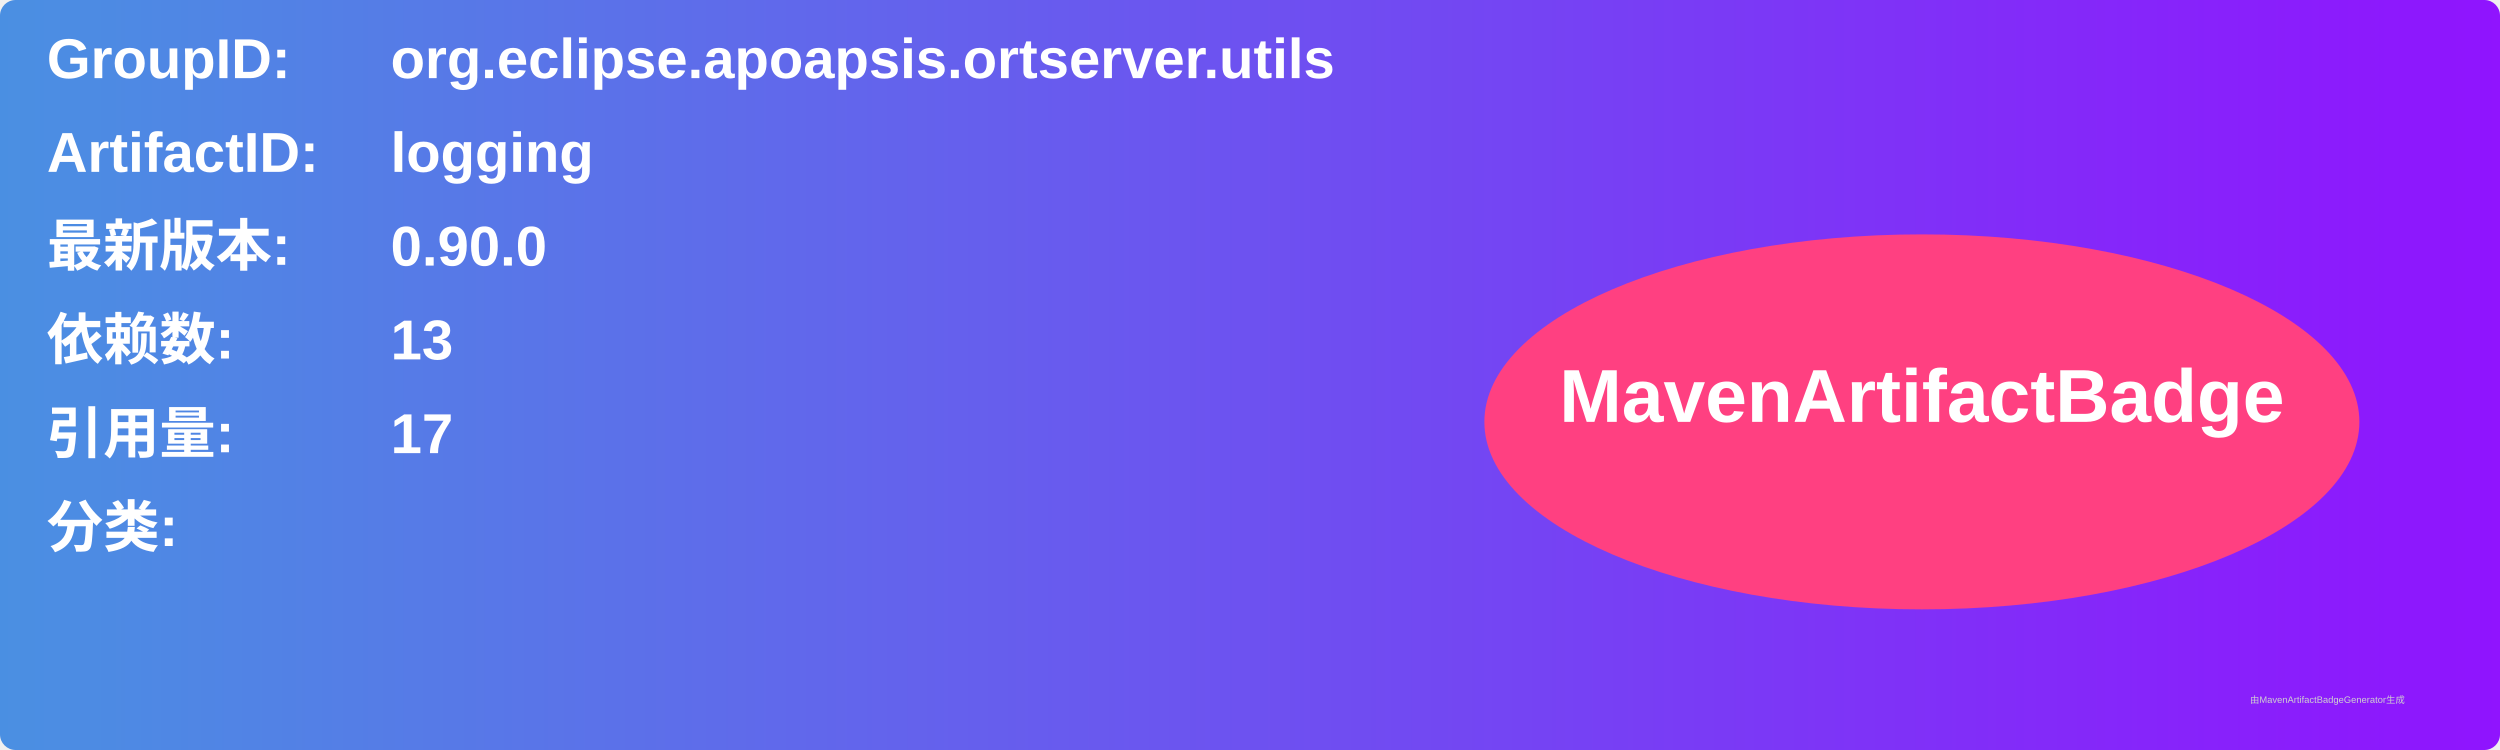
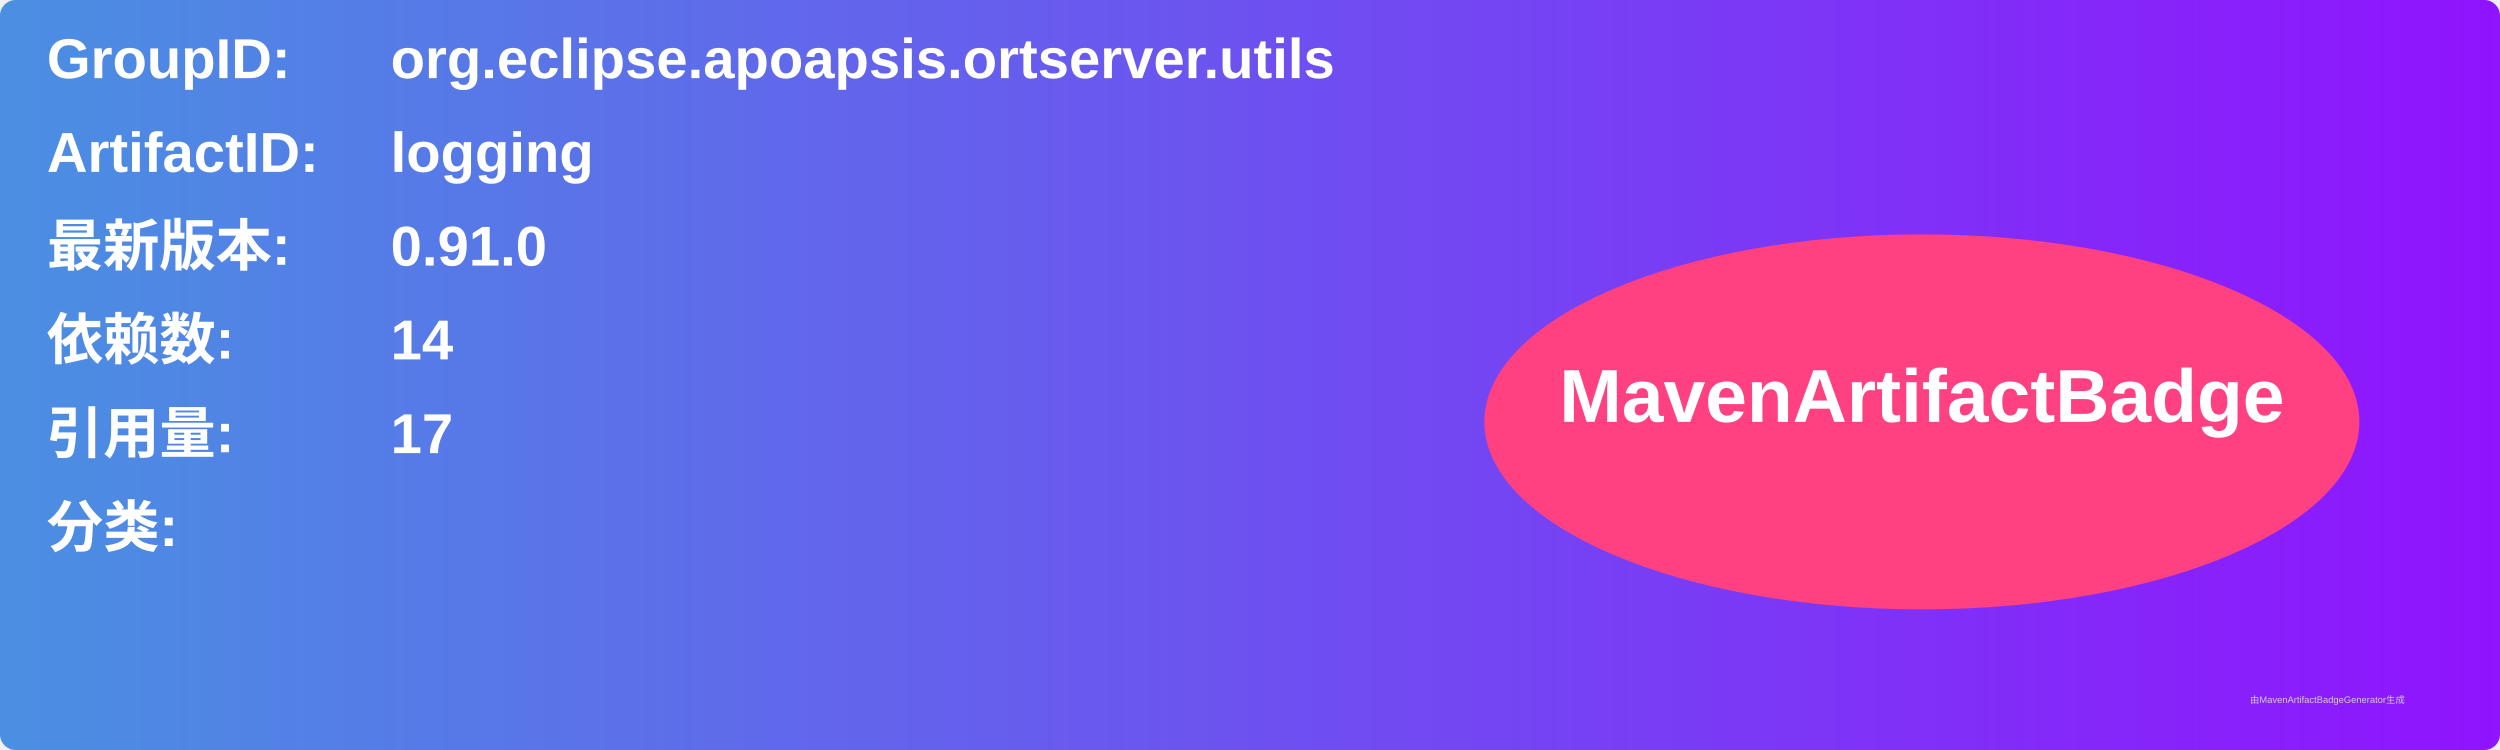
<svg xmlns="http://www.w3.org/2000/svg" width="800" height="240" viewBox="0 0 800 240">
  <linearGradient id="grad" x1="0%" y1="0%" x2="100%" y2="0%">
    <stop offset="0%" stop-color="#4a90e2" />
    <stop offset="100%" stop-color="#9013fe" />
  </linearGradient>
  <rect width="100%" height="100%" rx="5" ry="5" fill="url(#grad)" />
  <g transform="translate(15, 15)">
    <text x="0" y="10" font-family="Arial" font-size="18" fill="white" font-weight="bold" width="260">GroupID:</text>
    <text x="110" y="10" font-family="Arial" font-size="18" fill="white" font-weight="bold" width="460">org.eclipse.apoapsis.ortserver.utils</text>
    <text x="0" y="40" font-family="Arial" font-size="18" fill="white" font-weight="bold" width="260">ArtifactID:</text>
    <text x="110" y="40" font-family="Arial" font-size="18" fill="white" font-weight="bold" width="460">logging</text>
    <text x="0" y="70" font-family="Arial" font-size="18" fill="white" font-weight="bold">最新版本:</text>
    <text x="110" y="70" font-family="Arial" font-size="18" fill="white" font-weight="bold">
-       <tspan font-weight="bold">0.90.0</tspan>
+       <tspan font-weight="bold">0.91.0</tspan>
    </text>
    <text x="0" y="100" font-family="Arial" font-size="18" fill="white" font-weight="bold">依赖数: </text>
    <text x="110" y="100" font-family="Arial" font-size="18" fill="white">
-       <tspan font-weight="bold">13</tspan>
+       <tspan font-weight="bold">14</tspan>
    </text>
    <text x="0" y="130" font-family="Arial" font-size="18" fill="white" font-weight="bold">引用量: </text>
    <text x="110" y="130" font-family="Arial" font-size="18" fill="white">
      <tspan font-weight="bold">17</tspan>
    </text>
    <text x="0" y="160" font-family="Arial" font-size="18" fill="white" font-weight="bold">分类:</text>
    <text x="10" y="190" font-family="Arial" font-size="10" fill="white">
      <tspan font-weight="bold" />
    </text>
    <ellipse cx="600" cy="120" rx="140" ry="60" fill="#ff4081" />
    <text x="600" y="120" text-anchor="middle" font-family="Arial" font-size="24" fill="white" font-weight="bold">MavenArtifactBadge</text>
  </g>
  <text x="720" y="225" font-family="Arial" font-size="3" fill="#d0d0d0">由MavenArtifactBadgeGenerator生成</text>
</svg>
